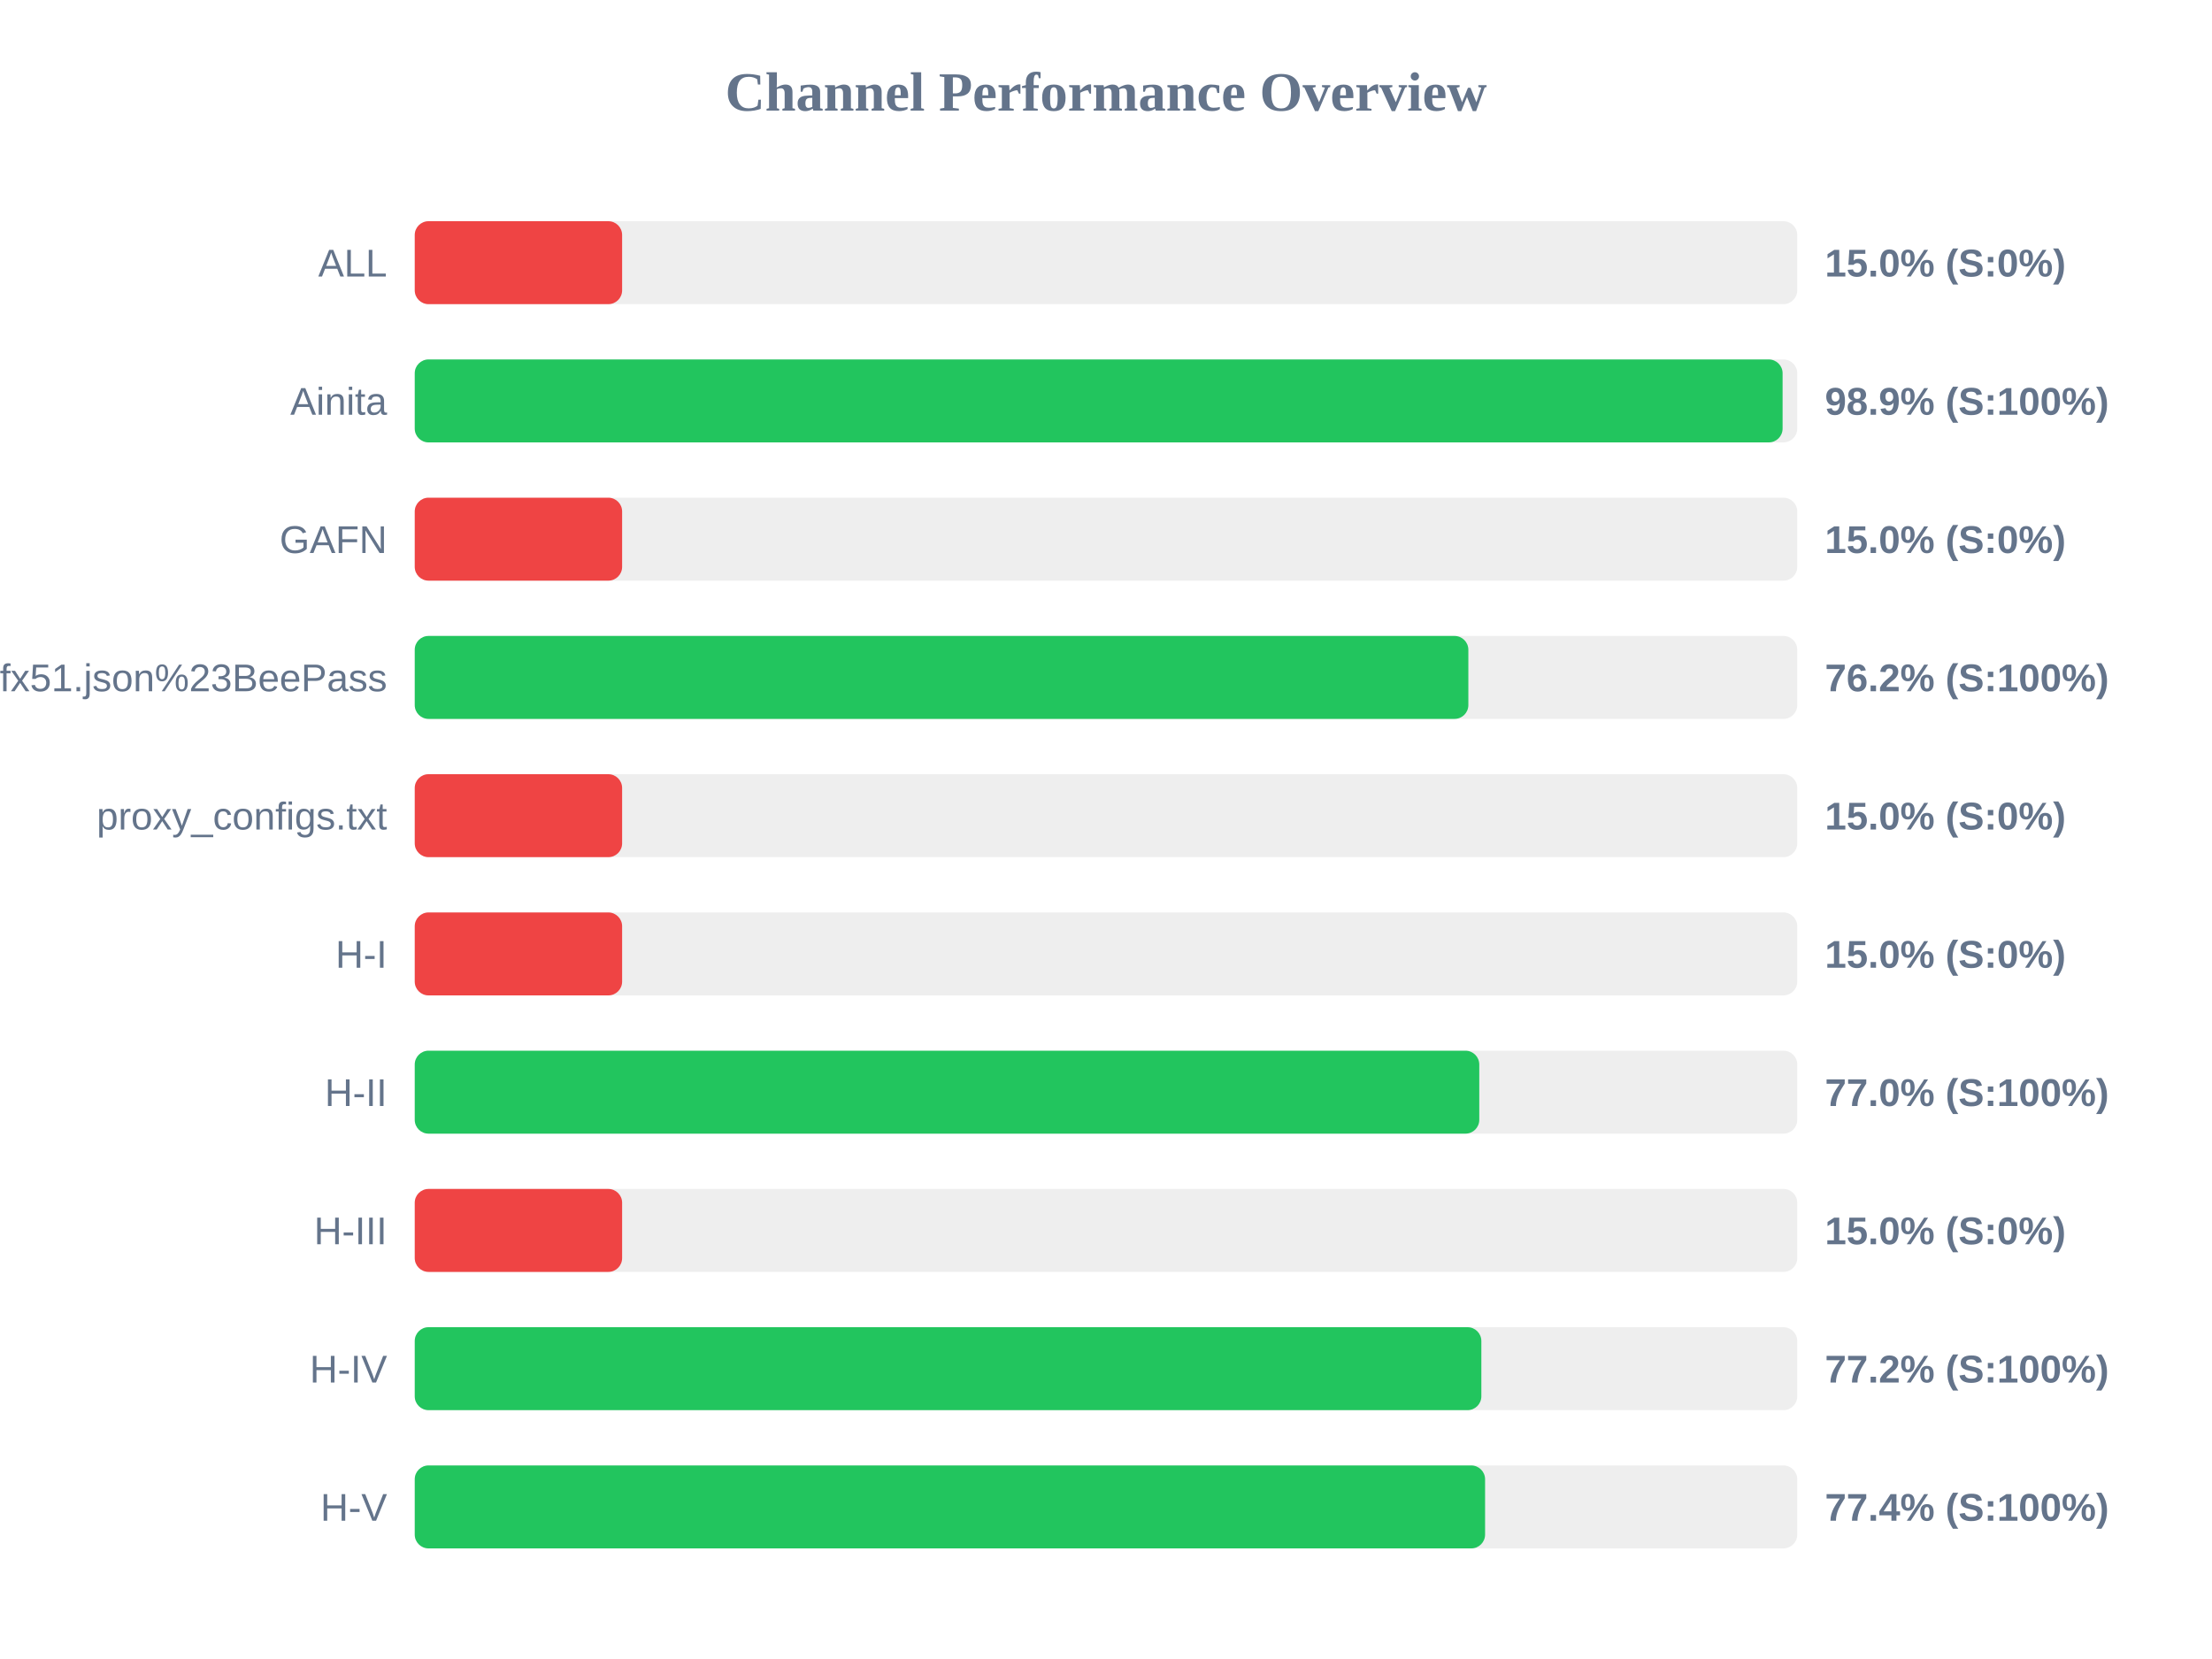
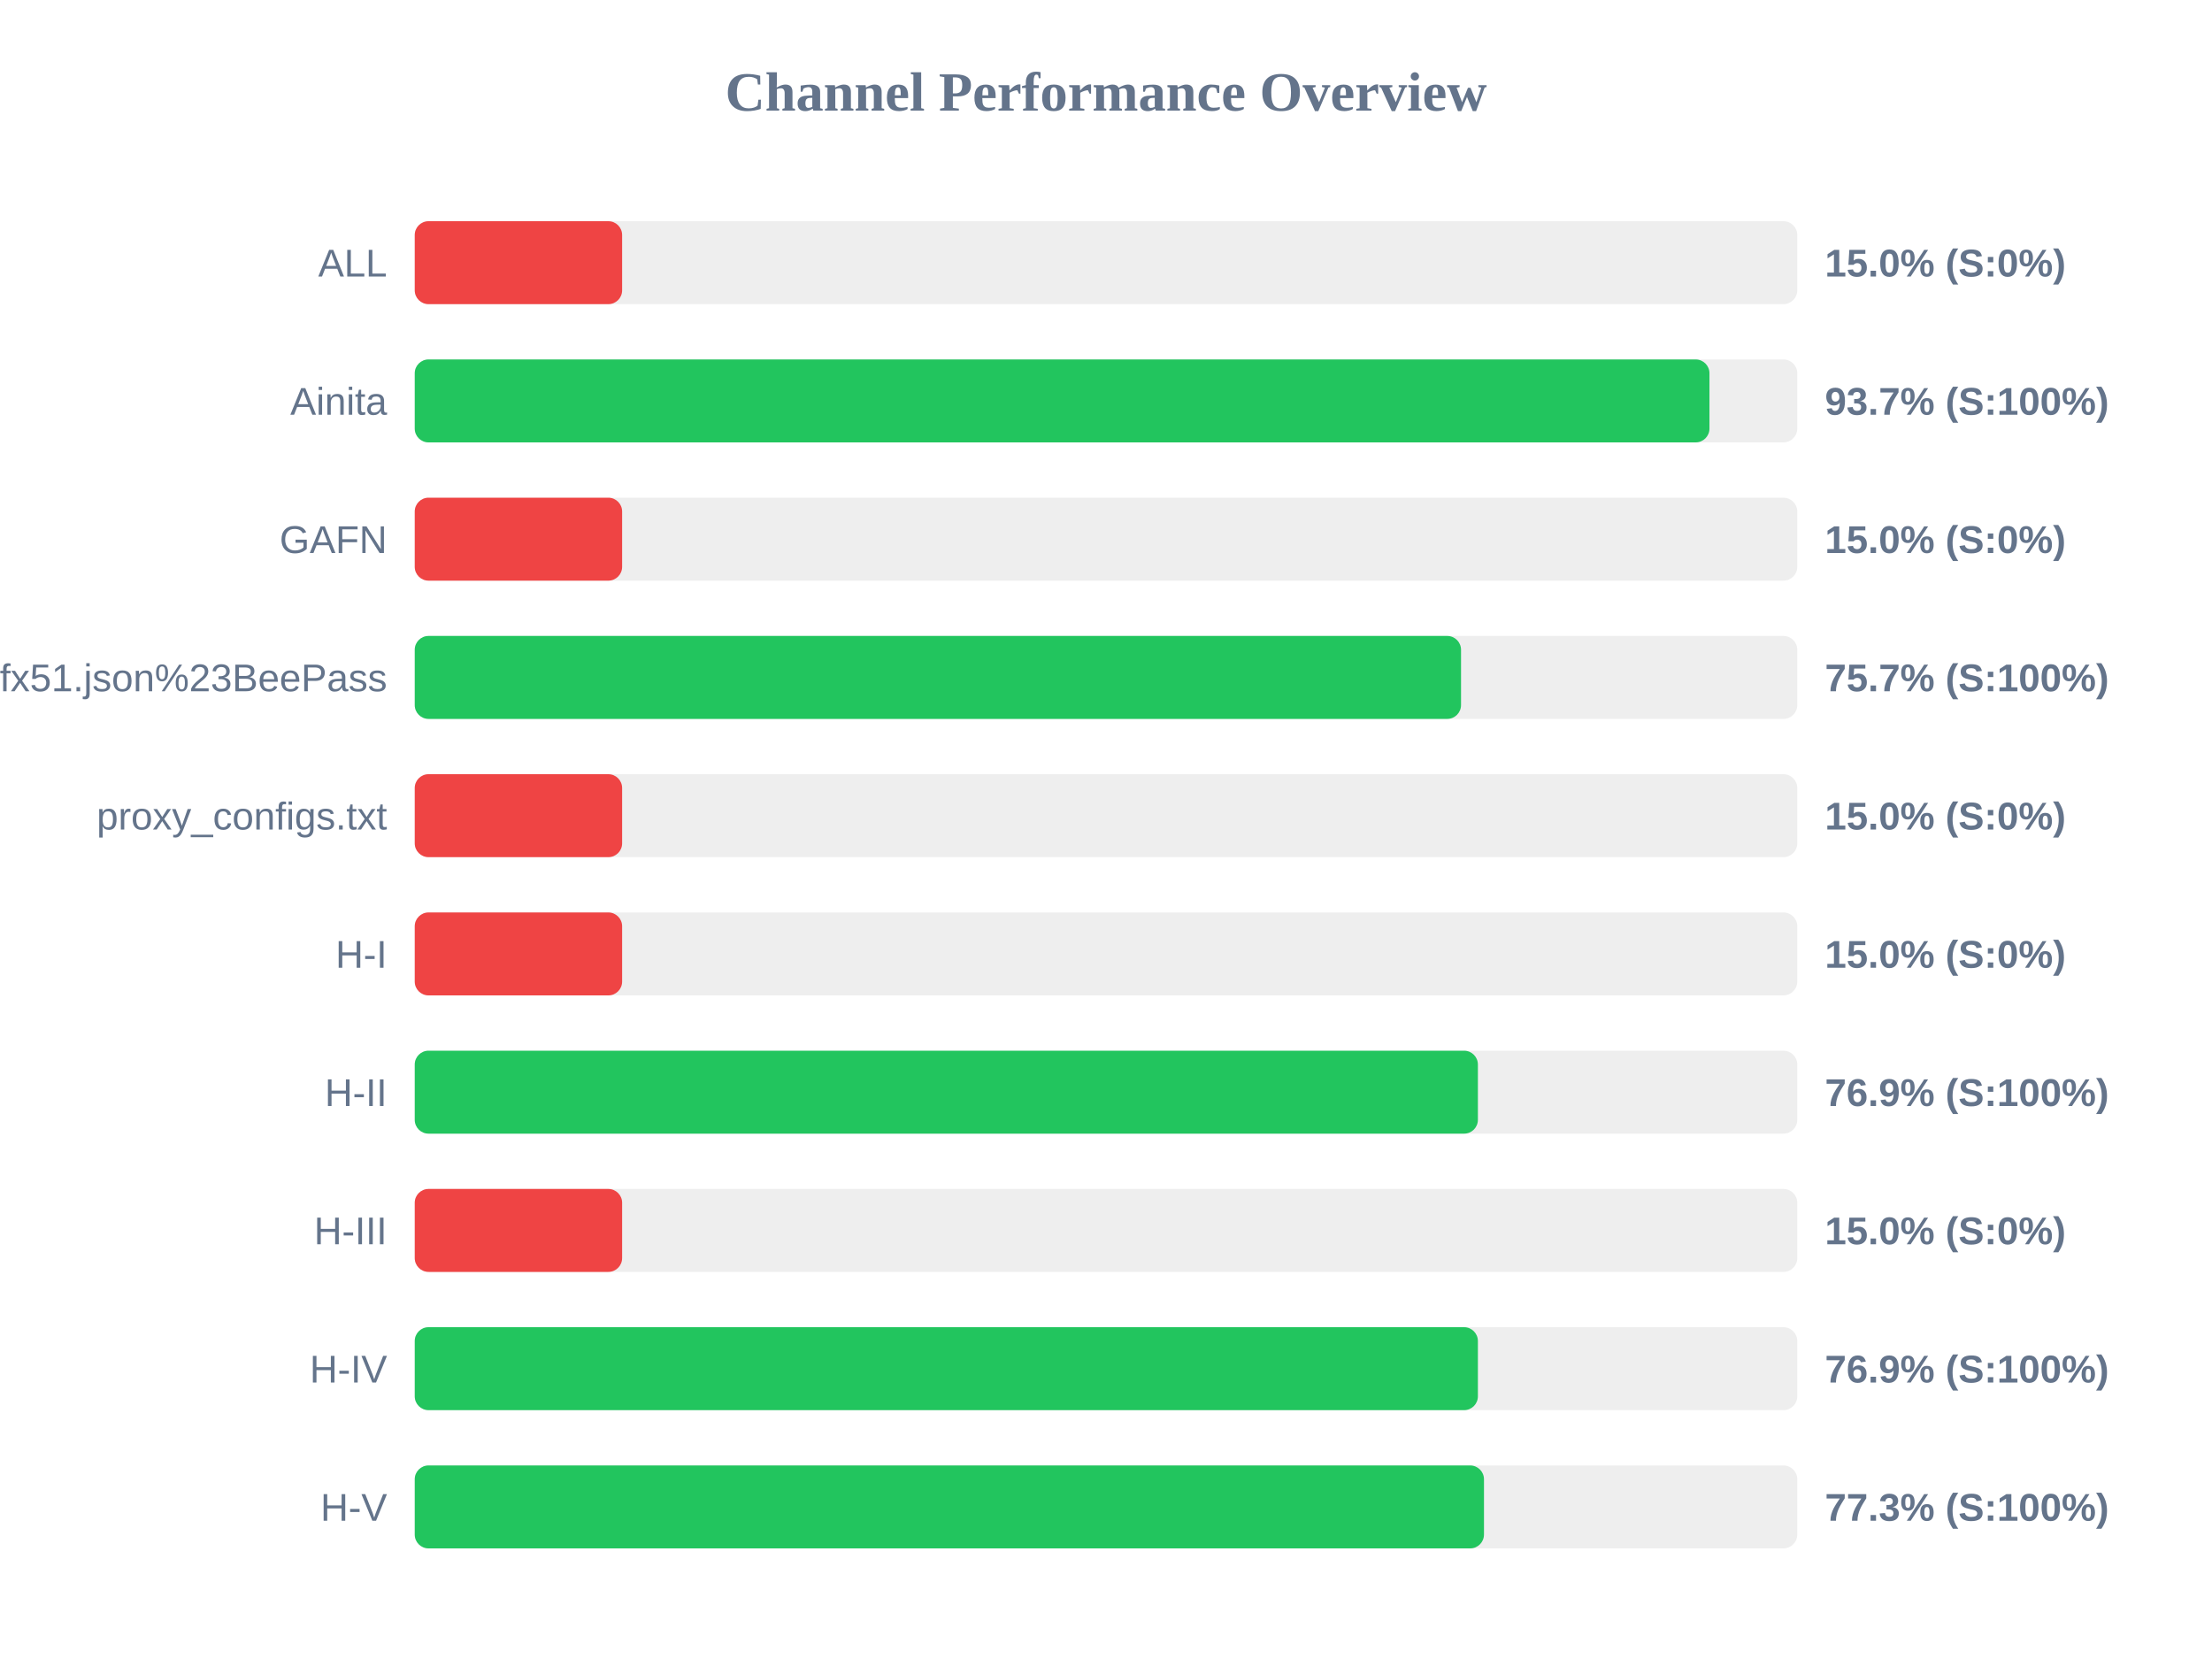
<svg xmlns="http://www.w3.org/2000/svg" width="800" height="600" version="1.1">
  <style>
        .row { font: 14px Arial; fill: #64748b; }
        .score { font: bold 14px Arial; fill: #64748b; }
    </style>
  <text x="400" y="40" text-anchor="middle" font-size="20px" font-weight="bold" fill="#64748b">Channel Performance Overview</text>
  <rect x="150" y="80" width="500" height="30" fill="#eee" rx="5" />
  <rect x="150" y="80" width="75.0" height="30" fill="#ef4444" rx="5" />
  <text x="140" y="100" text-anchor="end" class="row">ALL</text>
  <text x="660" y="100" text-anchor="start" class="score">15.0% (S:0%)</text>
  <rect x="150" y="130" width="500" height="30" fill="#eee" rx="5" />
-   <rect x="150" y="130" width="494.7" height="30" fill="#22c55e" rx="5" />
+   <rect x="150" y="130" width="468.25" height="30" fill="#22c55e" rx="5" />
  <text x="140" y="150" text-anchor="end" class="row">Ainita</text>
-   <text x="660" y="150" text-anchor="start" class="score">98.9% (S:100%)</text>
+   <text x="660" y="150" text-anchor="start" class="score">93.7% (S:100%)</text>
  <rect x="150" y="180" width="500" height="30" fill="#eee" rx="5" />
  <rect x="150" y="180" width="75.0" height="30" fill="#ef4444" rx="5" />
  <text x="140" y="200" text-anchor="end" class="row">GAFN</text>
  <text x="660" y="200" text-anchor="start" class="score">15.0% (S:0%)</text>
  <rect x="150" y="230" width="500" height="30" fill="#eee" rx="5" />
-   <rect x="150" y="230" width="381.05" height="30" fill="#22c55e" rx="5" />
+   <rect x="150" y="230" width="378.4" height="30" fill="#22c55e" rx="5" />
  <text x="140" y="250" text-anchor="end" class="row">sub?s=ssconf%3A%2F%2Fs3.amazonaws.com%2Fbeedynconprd%2Fzf38bv6oxi1nv3wfkpmxyfl8yj5fargza3foantoalu16vznl0ckxx7bgf1ufx51.json%23BeePass</text>
-   <text x="660" y="250" text-anchor="start" class="score">76.2% (S:100%)</text>
+   <text x="660" y="250" text-anchor="start" class="score">75.7% (S:100%)</text>
  <rect x="150" y="280" width="500" height="30" fill="#eee" rx="5" />
  <rect x="150" y="280" width="75.0" height="30" fill="#ef4444" rx="5" />
  <text x="140" y="300" text-anchor="end" class="row">proxy_configs.txt</text>
  <text x="660" y="300" text-anchor="start" class="score">15.0% (S:0%)</text>
  <rect x="150" y="330" width="500" height="30" fill="#eee" rx="5" />
  <rect x="150" y="330" width="75.0" height="30" fill="#ef4444" rx="5" />
  <text x="140" y="350" text-anchor="end" class="row">H-I</text>
  <text x="660" y="350" text-anchor="start" class="score">15.0% (S:0%)</text>
  <rect x="150" y="380" width="500" height="30" fill="#eee" rx="5" />
-   <rect x="150" y="380" width="385.0" height="30" fill="#22c55e" rx="5" />
+   <rect x="150" y="380" width="384.5" height="30" fill="#22c55e" rx="5" />
  <text x="140" y="400" text-anchor="end" class="row">H-II</text>
-   <text x="660" y="400" text-anchor="start" class="score">77.0% (S:100%)</text>
+   <text x="660" y="400" text-anchor="start" class="score">76.9% (S:100%)</text>
  <rect x="150" y="430" width="500" height="30" fill="#eee" rx="5" />
  <rect x="150" y="430" width="75.0" height="30" fill="#ef4444" rx="5" />
  <text x="140" y="450" text-anchor="end" class="row">H-III</text>
  <text x="660" y="450" text-anchor="start" class="score">15.0% (S:0%)</text>
  <rect x="150" y="480" width="500" height="30" fill="#eee" rx="5" />
-   <rect x="150" y="480" width="385.75" height="30" fill="#22c55e" rx="5" />
+   <rect x="150" y="480" width="384.5" height="30" fill="#22c55e" rx="5" />
  <text x="140" y="500" text-anchor="end" class="row">H-IV</text>
-   <text x="660" y="500" text-anchor="start" class="score">77.2% (S:100%)</text>
+   <text x="660" y="500" text-anchor="start" class="score">76.9% (S:100%)</text>
  <rect x="150" y="530" width="500" height="30" fill="#eee" rx="5" />
-   <rect x="150" y="530" width="387.1" height="30" fill="#22c55e" rx="5" />
+   <rect x="150" y="530" width="386.7" height="30" fill="#22c55e" rx="5" />
  <text x="140" y="550" text-anchor="end" class="row">H-V</text>
-   <text x="660" y="550" text-anchor="start" class="score">77.4% (S:100%)</text>
+   <text x="660" y="550" text-anchor="start" class="score">77.3% (S:100%)</text>
</svg>
